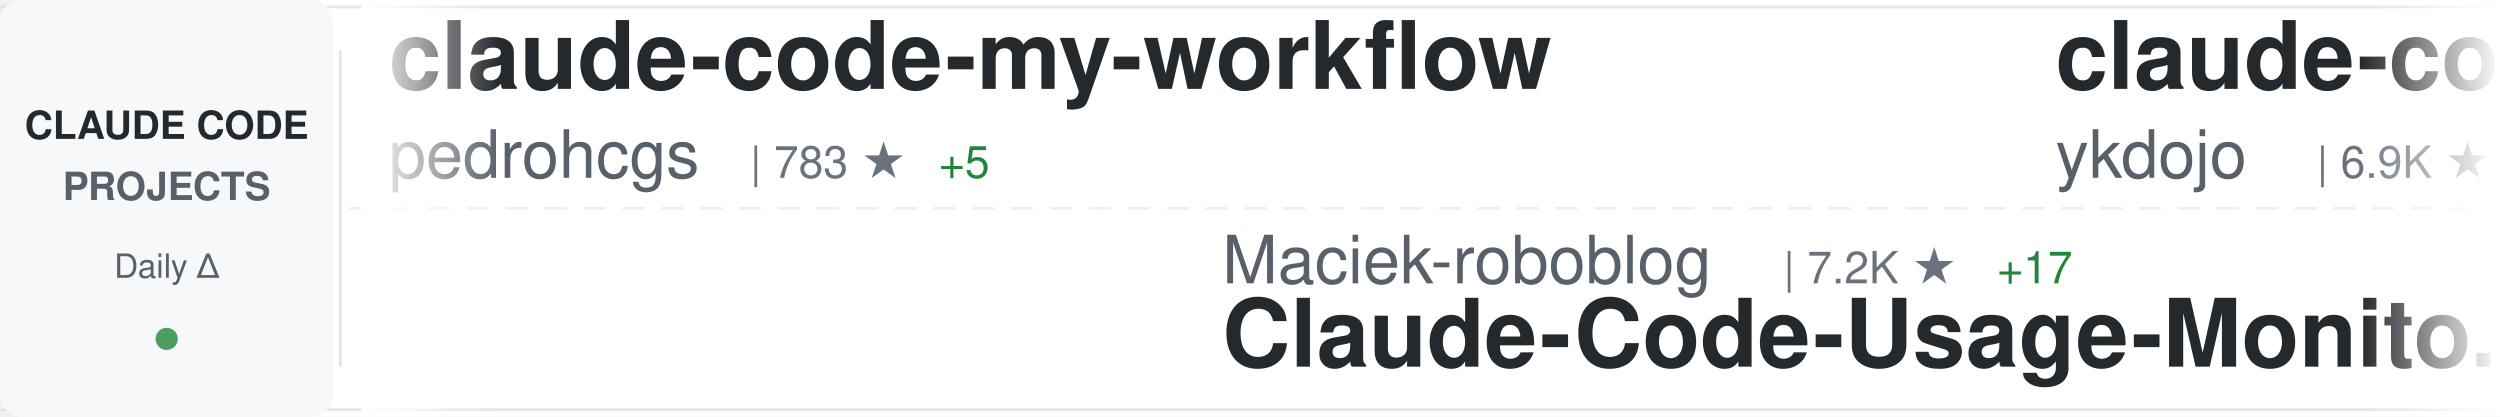
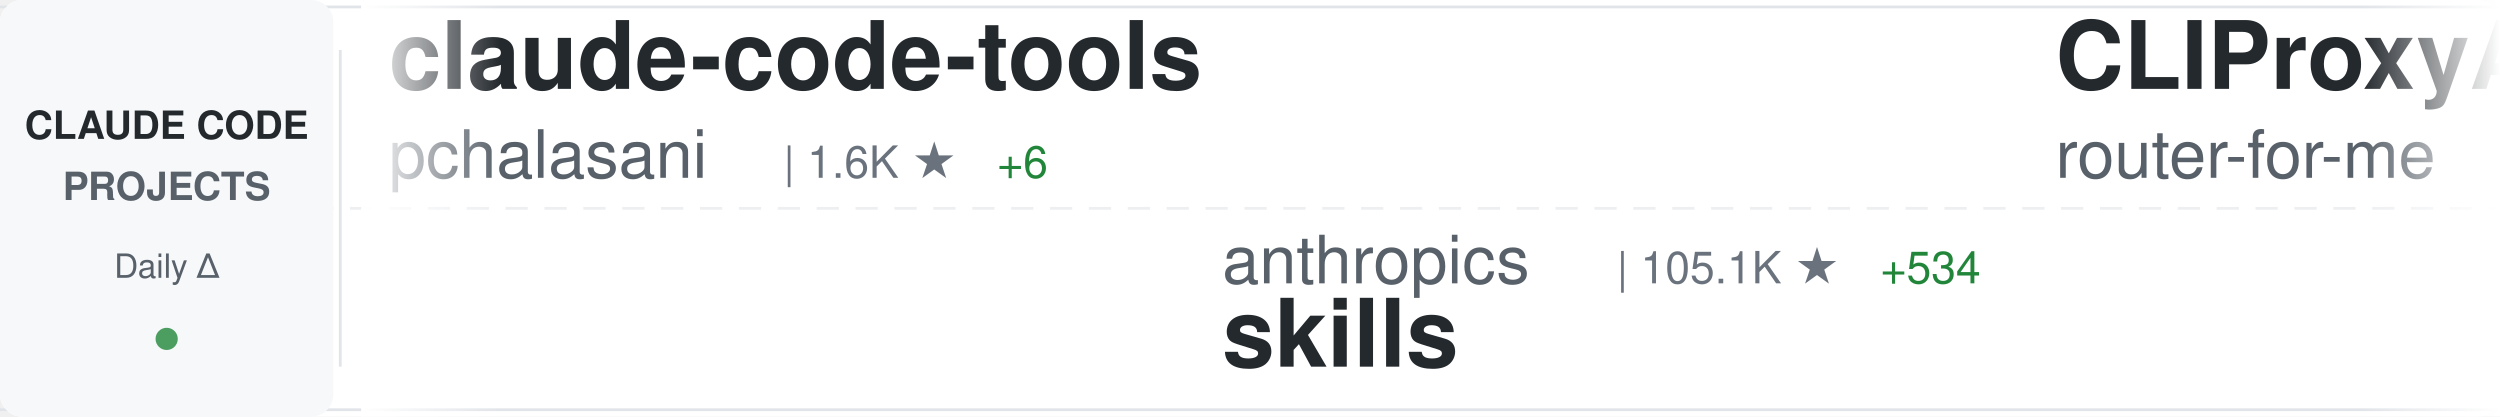
<svg xmlns="http://www.w3.org/2000/svg" width="900" height="150">
  <defs>
    <linearGradient id="awesomeLeftFade" x1="0%" y1="0%" x2="100%" y2="0%">
      <stop offset="0%" style="stop-color:#ffffff;stop-opacity:1" />
      <stop offset="100%" style="stop-color:#ffffff;stop-opacity:0" />
    </linearGradient>
    <linearGradient id="awesomeRightFade" x1="0%" y1="0%" x2="100%" y2="0%">
      <stop offset="0%" style="stop-color:#ffffff;stop-opacity:0" />
      <stop offset="100%" style="stop-color:#ffffff;stop-opacity:1" />
    </linearGradient>
  </defs>
  <rect width="900" height="150" fill="#ffffff" rx="8" />
  <rect x="0" y="2" width="900" height="1" fill="#e1e4e8" />
  <rect x="0" y="147" width="900" height="1" fill="#e1e4e8" />
  <line x1="0" y1="75" x2="900" y2="75" stroke="#e1e4e8" stroke-width="1" stroke-dasharray="8 6" opacity="0.6" />
  <rect x="0" y="0" width="120" height="150" fill="#f6f8fa" rx="8" />
  <text x="60" y="50" font-family="-apple-system, BlinkMacSystemFont, 'Segoe UI', Helvetica, Arial, sans-serif" font-size="14" font-weight="600" fill="#24292e" text-anchor="middle">CLAUDE CODE</text>
  <text x="60" y="72" font-family="-apple-system, BlinkMacSystemFont, 'Segoe UI', Helvetica, Arial, sans-serif" font-size="14" font-weight="600" fill="#586069" text-anchor="middle">PROJECTS</text>
  <text x="60" y="100" font-family="-apple-system, BlinkMacSystemFont, 'Segoe UI', Helvetica, Arial, sans-serif" font-size="12" font-weight="500" fill="#586069" text-anchor="middle">Daily Δ</text>
  <circle cx="60" cy="122" r="4" fill="#22863a" opacity="0.8" />
  <rect x="122" y="18" width="1" height="114" fill="#e1e4e8" />
  <clipPath id="awesomeTickerClip">
    <rect x="130" y="0" width="770" height="150" />
  </clipPath>
  <g clip-path="url(#awesomeTickerClip)">
    <g id="awesomeTickerItems">
      <animateTransform attributeName="transform" attributeType="XML" type="translate" from="0 0" to="-3000 0" dur="54s" repeatCount="indefinite" />
      <g transform="translate(0, 0)">
-         <text x="140" y="32" font-family="-apple-system, BlinkMacSystemFont, 'Segoe UI', Helvetica, Arial, sans-serif" font-size="34" font-weight="600" fill="#24292e">claude-code-my-workflow</text>
-         <text x="140" y="64" font-family="-apple-system, BlinkMacSystemFont, 'Segoe UI', Helvetica, Arial, sans-serif" font-size="24" font-weight="400" fill="#586069">pedrohcgs</text>
-         <text x="270" y="64" font-family="-apple-system, BlinkMacSystemFont, 'Segoe UI', Helvetica, Arial, sans-serif" font-size="16" font-weight="500" fill="#6a737d">| 783 ★</text>
-         <text x="338" y="64" font-family="-apple-system, BlinkMacSystemFont, 'Segoe UI', Helvetica, Arial, sans-serif" font-size="16" font-weight="500" fill="#22863a"> +5</text>
+         <text x="140" y="32" font-family="-apple-system, BlinkMacSystemFont, 'Segoe UI', Helvetica, Arial, sans-serif" font-size="34" font-weight="600" fill="#24292e">claude-code-tools</text>
+         <text x="140" y="64" font-family="-apple-system, BlinkMacSystemFont, 'Segoe UI', Helvetica, Arial, sans-serif" font-size="24" font-weight="400" fill="#586069">pchalasani</text>
+         <text x="282" y="64" font-family="-apple-system, BlinkMacSystemFont, 'Segoe UI', Helvetica, Arial, sans-serif" font-size="16" font-weight="500" fill="#6a737d">| 1.6K ★</text>
+         <text x="359" y="64" font-family="-apple-system, BlinkMacSystemFont, 'Segoe UI', Helvetica, Arial, sans-serif" font-size="16" font-weight="500" fill="#22863a"> +6</text>
      </g>
      <g transform="translate(300, 0)">
+         <text x="140" y="102" font-family="-apple-system, BlinkMacSystemFont, 'Segoe UI', Helvetica, Arial, sans-serif" font-size="24" font-weight="400" fill="#586069">anthropics</text>
+         <text x="282" y="102" font-family="-apple-system, BlinkMacSystemFont, 'Segoe UI', Helvetica, Arial, sans-serif" font-size="16" font-weight="500" fill="#6a737d">| 105.1K ★</text>
+         <text x="377" y="102" font-family="-apple-system, BlinkMacSystemFont, 'Segoe UI', Helvetica, Arial, sans-serif" font-size="16" font-weight="500" fill="#22863a"> +534</text>
+         <text x="140" y="132" font-family="-apple-system, BlinkMacSystemFont, 'Segoe UI', Helvetica, Arial, sans-serif" font-size="34" font-weight="600" fill="#24292e">skills</text>
+       </g>
+       <g transform="translate(600, 0)">
+         <text x="140" y="32" font-family="-apple-system, BlinkMacSystemFont, 'Segoe UI', Helvetica, Arial, sans-serif" font-size="34" font-weight="600" fill="#24292e">CLIProxyAPI</text>
+         <text x="140" y="64" font-family="-apple-system, BlinkMacSystemFont, 'Segoe UI', Helvetica, Arial, sans-serif" font-size="24" font-weight="400" fill="#586069">router-for-me</text>
+         <text x="318" y="64" font-family="-apple-system, BlinkMacSystemFont, 'Segoe UI', Helvetica, Arial, sans-serif" font-size="16" font-weight="500" fill="#6a737d">| 20.9K ★</text>
+         <text x="404" y="64" font-family="-apple-system, BlinkMacSystemFont, 'Segoe UI', Helvetica, Arial, sans-serif" font-size="16" font-weight="500" fill="#22863a"> +208</text>
+       </g>
+       <g transform="translate(900, 0)">
+         <text x="140" y="102" font-family="-apple-system, BlinkMacSystemFont, 'Segoe UI', Helvetica, Arial, sans-serif" font-size="24" font-weight="400" fill="#586069">d-kimuson</text>
+         <text x="270" y="102" font-family="-apple-system, BlinkMacSystemFont, 'Segoe UI', Helvetica, Arial, sans-serif" font-size="16" font-weight="500" fill="#6a737d">| 1.0K ★</text>
+         <text x="347" y="102" font-family="-apple-system, BlinkMacSystemFont, 'Segoe UI', Helvetica, Arial, sans-serif" font-size="16" font-weight="500" fill="#22863a"> +4</text>
+         <text x="140" y="132" font-family="-apple-system, BlinkMacSystemFont, 'Segoe UI', Helvetica, Arial, sans-serif" font-size="34" font-weight="600" fill="#24292e">claude-code-viewer</text>
+       </g>
+       <g transform="translate(1200, 0)">
+         <text x="140" y="32" font-family="-apple-system, BlinkMacSystemFont, 'Segoe UI', Helvetica, Arial, sans-serif" font-size="34" font-weight="600" fill="#24292e">claude-code-cookbook</text>
+         <text x="140" y="64" font-family="-apple-system, BlinkMacSystemFont, 'Segoe UI', Helvetica, Arial, sans-serif" font-size="24" font-weight="400" fill="#586069">wasabeef</text>
+         <text x="258" y="64" font-family="-apple-system, BlinkMacSystemFont, 'Segoe UI', Helvetica, Arial, sans-serif" font-size="16" font-weight="500" fill="#6a737d">| 1.0K ★</text>
+         <text x="335" y="64" font-family="-apple-system, BlinkMacSystemFont, 'Segoe UI', Helvetica, Arial, sans-serif" font-size="16" font-weight="500" fill="#22863a"> +2</text>
+       </g>
+       <g transform="translate(1500, 0)">
+         <text x="140" y="102" font-family="-apple-system, BlinkMacSystemFont, 'Segoe UI', Helvetica, Arial, sans-serif" font-size="24" font-weight="400" fill="#586069">nishimoto265</text>
+         <text x="306" y="102" font-family="-apple-system, BlinkMacSystemFont, 'Segoe UI', Helvetica, Arial, sans-serif" font-size="16" font-weight="500" fill="#6a737d">| 495 ★</text>
+         <text x="140" y="132" font-family="-apple-system, BlinkMacSystemFont, 'Segoe UI', Helvetica, Arial, sans-serif" font-size="34" font-weight="600" fill="#24292e">Claude-Code-Communicatio...</text>
+       </g>
+       <g transform="translate(1800, 0)">
+         <text x="140" y="32" font-family="-apple-system, BlinkMacSystemFont, 'Segoe UI', Helvetica, Arial, sans-serif" font-size="34" font-weight="600" fill="#24292e">claude-code-infrastructu...</text>
+         <text x="140" y="64" font-family="-apple-system, BlinkMacSystemFont, 'Segoe UI', Helvetica, Arial, sans-serif" font-size="24" font-weight="400" fill="#586069">diet103</text>
+         <text x="246" y="64" font-family="-apple-system, BlinkMacSystemFont, 'Segoe UI', Helvetica, Arial, sans-serif" font-size="16" font-weight="500" fill="#6a737d">| 9.4K ★</text>
+         <text x="323" y="64" font-family="-apple-system, BlinkMacSystemFont, 'Segoe UI', Helvetica, Arial, sans-serif" font-size="16" font-weight="500" fill="#22863a"> +10</text>
+       </g>
+       <g transform="translate(2100, 0)">
+         <text x="140" y="102" font-family="-apple-system, BlinkMacSystemFont, 'Segoe UI', Helvetica, Arial, sans-serif" font-size="24" font-weight="400" fill="#586069">alirezarezvani</text>
+         <text x="330" y="102" font-family="-apple-system, BlinkMacSystemFont, 'Segoe UI', Helvetica, Arial, sans-serif" font-size="16" font-weight="500" fill="#6a737d">| 7.7K ★</text>
+         <text x="407" y="102" font-family="-apple-system, BlinkMacSystemFont, 'Segoe UI', Helvetica, Arial, sans-serif" font-size="16" font-weight="500" fill="#22863a"> +245</text>
+         <text x="140" y="132" font-family="-apple-system, BlinkMacSystemFont, 'Segoe UI', Helvetica, Arial, sans-serif" font-size="34" font-weight="600" fill="#24292e">claude-skills</text>
+       </g>
+       <g transform="translate(2400, 0)">
+         <text x="140" y="32" font-family="-apple-system, BlinkMacSystemFont, 'Segoe UI', Helvetica, Arial, sans-serif" font-size="34" font-weight="600" fill="#24292e">claude-code.nvim</text>
+         <text x="140" y="64" font-family="-apple-system, BlinkMacSystemFont, 'Segoe UI', Helvetica, Arial, sans-serif" font-size="24" font-weight="400" fill="#586069">greggh</text>
+         <text x="234" y="64" font-family="-apple-system, BlinkMacSystemFont, 'Segoe UI', Helvetica, Arial, sans-serif" font-size="16" font-weight="500" fill="#6a737d">| 2.0K ★</text>
+         <text x="311" y="64" font-family="-apple-system, BlinkMacSystemFont, 'Segoe UI', Helvetica, Arial, sans-serif" font-size="16" font-weight="500" fill="#22863a"> +1</text>
+       </g>
+       <g transform="translate(2700, 0)">
        <text x="140" y="102" font-family="-apple-system, BlinkMacSystemFont, 'Segoe UI', Helvetica, Arial, sans-serif" font-size="24" font-weight="400" fill="#586069">Maciek-roboblog</text>
        <text x="342" y="102" font-family="-apple-system, BlinkMacSystemFont, 'Segoe UI', Helvetica, Arial, sans-serif" font-size="16" font-weight="500" fill="#6a737d">| 7.2K ★</text>
-         <text x="419" y="102" font-family="-apple-system, BlinkMacSystemFont, 'Segoe UI', Helvetica, Arial, sans-serif" font-size="16" font-weight="500" fill="#22863a"> +17</text>
+         <text x="419" y="102" font-family="-apple-system, BlinkMacSystemFont, 'Segoe UI', Helvetica, Arial, sans-serif" font-size="16" font-weight="500" fill="#22863a"> +14</text>
        <text x="140" y="132" font-family="-apple-system, BlinkMacSystemFont, 'Segoe UI', Helvetica, Arial, sans-serif" font-size="34" font-weight="600" fill="#24292e">Claude-Code-Usage-Monito...</text>
      </g>
-       <g transform="translate(600, 0)">
-         <text x="140" y="32" font-family="-apple-system, BlinkMacSystemFont, 'Segoe UI', Helvetica, Arial, sans-serif" font-size="34" font-weight="600" fill="#24292e">claude-code-tips</text>
-         <text x="140" y="64" font-family="-apple-system, BlinkMacSystemFont, 'Segoe UI', Helvetica, Arial, sans-serif" font-size="24" font-weight="400" fill="#586069">ykdojo</text>
-         <text x="234" y="64" font-family="-apple-system, BlinkMacSystemFont, 'Segoe UI', Helvetica, Arial, sans-serif" font-size="16" font-weight="500" fill="#6a737d">| 6.9K ★</text>
-         <text x="311" y="64" font-family="-apple-system, BlinkMacSystemFont, 'Segoe UI', Helvetica, Arial, sans-serif" font-size="16" font-weight="500" fill="#22863a"> +32</text>
-       </g>
-       <g transform="translate(900, 0)">
-         <text x="140" y="102" font-family="-apple-system, BlinkMacSystemFont, 'Segoe UI', Helvetica, Arial, sans-serif" font-size="24" font-weight="400" fill="#586069">zebbern</text>
-         <text x="246" y="102" font-family="-apple-system, BlinkMacSystemFont, 'Segoe UI', Helvetica, Arial, sans-serif" font-size="16" font-weight="500" fill="#6a737d">| 3.7K ★</text>
-         <text x="323" y="102" font-family="-apple-system, BlinkMacSystemFont, 'Segoe UI', Helvetica, Arial, sans-serif" font-size="16" font-weight="500" fill="#22863a"> +6</text>
-         <text x="140" y="132" font-family="-apple-system, BlinkMacSystemFont, 'Segoe UI', Helvetica, Arial, sans-serif" font-size="34" font-weight="600" fill="#24292e">claude-code-guide</text>
-       </g>
-       <g transform="translate(1200, 0)">
-         <text x="140" y="32" font-family="-apple-system, BlinkMacSystemFont, 'Segoe UI', Helvetica, Arial, sans-serif" font-size="34" font-weight="600" fill="#24292e">learn-claude-code</text>
-         <text x="140" y="64" font-family="-apple-system, BlinkMacSystemFont, 'Segoe UI', Helvetica, Arial, sans-serif" font-size="24" font-weight="400" fill="#586069">shareAI-lab</text>
-         <text x="294" y="64" font-family="-apple-system, BlinkMacSystemFont, 'Segoe UI', Helvetica, Arial, sans-serif" font-size="16" font-weight="500" fill="#6a737d">| 41.7K ★</text>
-         <text x="380" y="64" font-family="-apple-system, BlinkMacSystemFont, 'Segoe UI', Helvetica, Arial, sans-serif" font-size="16" font-weight="500" fill="#22863a"> +941</text>
-       </g>
-       <g transform="translate(1500, 0)">
-         <text x="140" y="102" font-family="-apple-system, BlinkMacSystemFont, 'Segoe UI', Helvetica, Arial, sans-serif" font-size="24" font-weight="400" fill="#586069">fuergaosi233</text>
-         <text x="306" y="102" font-family="-apple-system, BlinkMacSystemFont, 'Segoe UI', Helvetica, Arial, sans-serif" font-size="16" font-weight="500" fill="#6a737d">| 2.3K ★</text>
-         <text x="383" y="102" font-family="-apple-system, BlinkMacSystemFont, 'Segoe UI', Helvetica, Arial, sans-serif" font-size="16" font-weight="500" fill="#22863a"> +7</text>
-         <text x="140" y="132" font-family="-apple-system, BlinkMacSystemFont, 'Segoe UI', Helvetica, Arial, sans-serif" font-size="34" font-weight="600" fill="#24292e">claude-code-proxy</text>
-       </g>
-       <g transform="translate(1800, 0)">
-         <text x="140" y="32" font-family="-apple-system, BlinkMacSystemFont, 'Segoe UI', Helvetica, Arial, sans-serif" font-size="34" font-weight="600" fill="#24292e">deer-flow</text>
-         <text x="140" y="64" font-family="-apple-system, BlinkMacSystemFont, 'Segoe UI', Helvetica, Arial, sans-serif" font-size="24" font-weight="400" fill="#586069">bytedance</text>
-         <text x="270" y="64" font-family="-apple-system, BlinkMacSystemFont, 'Segoe UI', Helvetica, Arial, sans-serif" font-size="16" font-weight="500" fill="#6a737d">| 51.1K ★</text>
-         <text x="356" y="64" font-family="-apple-system, BlinkMacSystemFont, 'Segoe UI', Helvetica, Arial, sans-serif" font-size="16" font-weight="500" fill="#22863a"> +1.2K</text>
-       </g>
-       <g transform="translate(2100, 0)">
-         <text x="140" y="102" font-family="-apple-system, BlinkMacSystemFont, 'Segoe UI', Helvetica, Arial, sans-serif" font-size="24" font-weight="400" fill="#586069">trailofbits</text>
-         <text x="294" y="102" font-family="-apple-system, BlinkMacSystemFont, 'Segoe UI', Helvetica, Arial, sans-serif" font-size="16" font-weight="500" fill="#6a737d">| 1.7K ★</text>
-         <text x="371" y="102" font-family="-apple-system, BlinkMacSystemFont, 'Segoe UI', Helvetica, Arial, sans-serif" font-size="16" font-weight="500" fill="#22863a"> +7</text>
-         <text x="140" y="132" font-family="-apple-system, BlinkMacSystemFont, 'Segoe UI', Helvetica, Arial, sans-serif" font-size="34" font-weight="600" fill="#24292e">claude-code-config</text>
-       </g>
-       <g transform="translate(2400, 0)">
-         <text x="140" y="32" font-family="-apple-system, BlinkMacSystemFont, 'Segoe UI', Helvetica, Arial, sans-serif" font-size="34" font-weight="600" fill="#24292e">happy</text>
-         <text x="140" y="64" font-family="-apple-system, BlinkMacSystemFont, 'Segoe UI', Helvetica, Arial, sans-serif" font-size="24" font-weight="400" fill="#586069">slopus</text>
-         <text x="234" y="64" font-family="-apple-system, BlinkMacSystemFont, 'Segoe UI', Helvetica, Arial, sans-serif" font-size="16" font-weight="500" fill="#6a737d">| 16.5K ★</text>
-         <text x="320" y="64" font-family="-apple-system, BlinkMacSystemFont, 'Segoe UI', Helvetica, Arial, sans-serif" font-size="16" font-weight="500" fill="#22863a"> +114</text>
-       </g>
-       <g transform="translate(2700, 0)">
-         <text x="140" y="102" font-family="-apple-system, BlinkMacSystemFont, 'Segoe UI', Helvetica, Arial, sans-serif" font-size="24" font-weight="400" fill="#586069">jeremylongshore</text>
-         <text x="342" y="102" font-family="-apple-system, BlinkMacSystemFont, 'Segoe UI', Helvetica, Arial, sans-serif" font-size="16" font-weight="500" fill="#6a737d">| 1.7K ★</text>
-         <text x="419" y="102" font-family="-apple-system, BlinkMacSystemFont, 'Segoe UI', Helvetica, Arial, sans-serif" font-size="16" font-weight="500" fill="#22863a"> +7</text>
-         <text x="140" y="132" font-family="-apple-system, BlinkMacSystemFont, 'Segoe UI', Helvetica, Arial, sans-serif" font-size="34" font-weight="600" fill="#24292e">claude-code-plugins-plus...</text>
-       </g>
      <g transform="translate(3000, 0)">
-         <text x="140" y="32" font-family="-apple-system, BlinkMacSystemFont, 'Segoe UI', Helvetica, Arial, sans-serif" font-size="34" font-weight="600" fill="#24292e">claude-code-my-workflow</text>
-         <text x="140" y="64" font-family="-apple-system, BlinkMacSystemFont, 'Segoe UI', Helvetica, Arial, sans-serif" font-size="24" font-weight="400" fill="#586069">pedrohcgs</text>
-         <text x="270" y="64" font-family="-apple-system, BlinkMacSystemFont, 'Segoe UI', Helvetica, Arial, sans-serif" font-size="16" font-weight="500" fill="#6a737d">| 783 ★</text>
-         <text x="338" y="64" font-family="-apple-system, BlinkMacSystemFont, 'Segoe UI', Helvetica, Arial, sans-serif" font-size="16" font-weight="500" fill="#22863a"> +5</text>
+         <text x="140" y="32" font-family="-apple-system, BlinkMacSystemFont, 'Segoe UI', Helvetica, Arial, sans-serif" font-size="34" font-weight="600" fill="#24292e">claude-code-tools</text>
+         <text x="140" y="64" font-family="-apple-system, BlinkMacSystemFont, 'Segoe UI', Helvetica, Arial, sans-serif" font-size="24" font-weight="400" fill="#586069">pchalasani</text>
+         <text x="282" y="64" font-family="-apple-system, BlinkMacSystemFont, 'Segoe UI', Helvetica, Arial, sans-serif" font-size="16" font-weight="500" fill="#6a737d">| 1.6K ★</text>
+         <text x="359" y="64" font-family="-apple-system, BlinkMacSystemFont, 'Segoe UI', Helvetica, Arial, sans-serif" font-size="16" font-weight="500" fill="#22863a"> +6</text>
      </g>
      <g transform="translate(3300, 0)">
-         <text x="140" y="102" font-family="-apple-system, BlinkMacSystemFont, 'Segoe UI', Helvetica, Arial, sans-serif" font-size="24" font-weight="400" fill="#586069">Maciek-roboblog</text>
-         <text x="342" y="102" font-family="-apple-system, BlinkMacSystemFont, 'Segoe UI', Helvetica, Arial, sans-serif" font-size="16" font-weight="500" fill="#6a737d">| 7.2K ★</text>
-         <text x="419" y="102" font-family="-apple-system, BlinkMacSystemFont, 'Segoe UI', Helvetica, Arial, sans-serif" font-size="16" font-weight="500" fill="#22863a"> +17</text>
-         <text x="140" y="132" font-family="-apple-system, BlinkMacSystemFont, 'Segoe UI', Helvetica, Arial, sans-serif" font-size="34" font-weight="600" fill="#24292e">Claude-Code-Usage-Monito...</text>
+         <text x="140" y="102" font-family="-apple-system, BlinkMacSystemFont, 'Segoe UI', Helvetica, Arial, sans-serif" font-size="24" font-weight="400" fill="#586069">anthropics</text>
+         <text x="282" y="102" font-family="-apple-system, BlinkMacSystemFont, 'Segoe UI', Helvetica, Arial, sans-serif" font-size="16" font-weight="500" fill="#6a737d">| 105.1K ★</text>
+         <text x="377" y="102" font-family="-apple-system, BlinkMacSystemFont, 'Segoe UI', Helvetica, Arial, sans-serif" font-size="16" font-weight="500" fill="#22863a"> +534</text>
+         <text x="140" y="132" font-family="-apple-system, BlinkMacSystemFont, 'Segoe UI', Helvetica, Arial, sans-serif" font-size="34" font-weight="600" fill="#24292e">skills</text>
      </g>
      <g transform="translate(3600, 0)">
-         <text x="140" y="32" font-family="-apple-system, BlinkMacSystemFont, 'Segoe UI', Helvetica, Arial, sans-serif" font-size="34" font-weight="600" fill="#24292e">claude-code-tips</text>
-         <text x="140" y="64" font-family="-apple-system, BlinkMacSystemFont, 'Segoe UI', Helvetica, Arial, sans-serif" font-size="24" font-weight="400" fill="#586069">ykdojo</text>
-         <text x="234" y="64" font-family="-apple-system, BlinkMacSystemFont, 'Segoe UI', Helvetica, Arial, sans-serif" font-size="16" font-weight="500" fill="#6a737d">| 6.9K ★</text>
-         <text x="311" y="64" font-family="-apple-system, BlinkMacSystemFont, 'Segoe UI', Helvetica, Arial, sans-serif" font-size="16" font-weight="500" fill="#22863a"> +32</text>
+         <text x="140" y="32" font-family="-apple-system, BlinkMacSystemFont, 'Segoe UI', Helvetica, Arial, sans-serif" font-size="34" font-weight="600" fill="#24292e">CLIProxyAPI</text>
+         <text x="140" y="64" font-family="-apple-system, BlinkMacSystemFont, 'Segoe UI', Helvetica, Arial, sans-serif" font-size="24" font-weight="400" fill="#586069">router-for-me</text>
+         <text x="318" y="64" font-family="-apple-system, BlinkMacSystemFont, 'Segoe UI', Helvetica, Arial, sans-serif" font-size="16" font-weight="500" fill="#6a737d">| 20.9K ★</text>
+         <text x="404" y="64" font-family="-apple-system, BlinkMacSystemFont, 'Segoe UI', Helvetica, Arial, sans-serif" font-size="16" font-weight="500" fill="#22863a"> +208</text>
      </g>
      <g transform="translate(3900, 0)">
-         <text x="140" y="102" font-family="-apple-system, BlinkMacSystemFont, 'Segoe UI', Helvetica, Arial, sans-serif" font-size="24" font-weight="400" fill="#586069">zebbern</text>
-         <text x="246" y="102" font-family="-apple-system, BlinkMacSystemFont, 'Segoe UI', Helvetica, Arial, sans-serif" font-size="16" font-weight="500" fill="#6a737d">| 3.7K ★</text>
-         <text x="323" y="102" font-family="-apple-system, BlinkMacSystemFont, 'Segoe UI', Helvetica, Arial, sans-serif" font-size="16" font-weight="500" fill="#22863a"> +6</text>
-         <text x="140" y="132" font-family="-apple-system, BlinkMacSystemFont, 'Segoe UI', Helvetica, Arial, sans-serif" font-size="34" font-weight="600" fill="#24292e">claude-code-guide</text>
+         <text x="140" y="102" font-family="-apple-system, BlinkMacSystemFont, 'Segoe UI', Helvetica, Arial, sans-serif" font-size="24" font-weight="400" fill="#586069">d-kimuson</text>
+         <text x="270" y="102" font-family="-apple-system, BlinkMacSystemFont, 'Segoe UI', Helvetica, Arial, sans-serif" font-size="16" font-weight="500" fill="#6a737d">| 1.0K ★</text>
+         <text x="347" y="102" font-family="-apple-system, BlinkMacSystemFont, 'Segoe UI', Helvetica, Arial, sans-serif" font-size="16" font-weight="500" fill="#22863a"> +4</text>
+         <text x="140" y="132" font-family="-apple-system, BlinkMacSystemFont, 'Segoe UI', Helvetica, Arial, sans-serif" font-size="34" font-weight="600" fill="#24292e">claude-code-viewer</text>
      </g>
    </g>
  </g>
  <rect x="130" y="0" width="50" height="150" fill="url(#awesomeLeftFade)" />
  <rect x="850" y="0" width="50" height="150" fill="url(#awesomeRightFade)" />
</svg>
